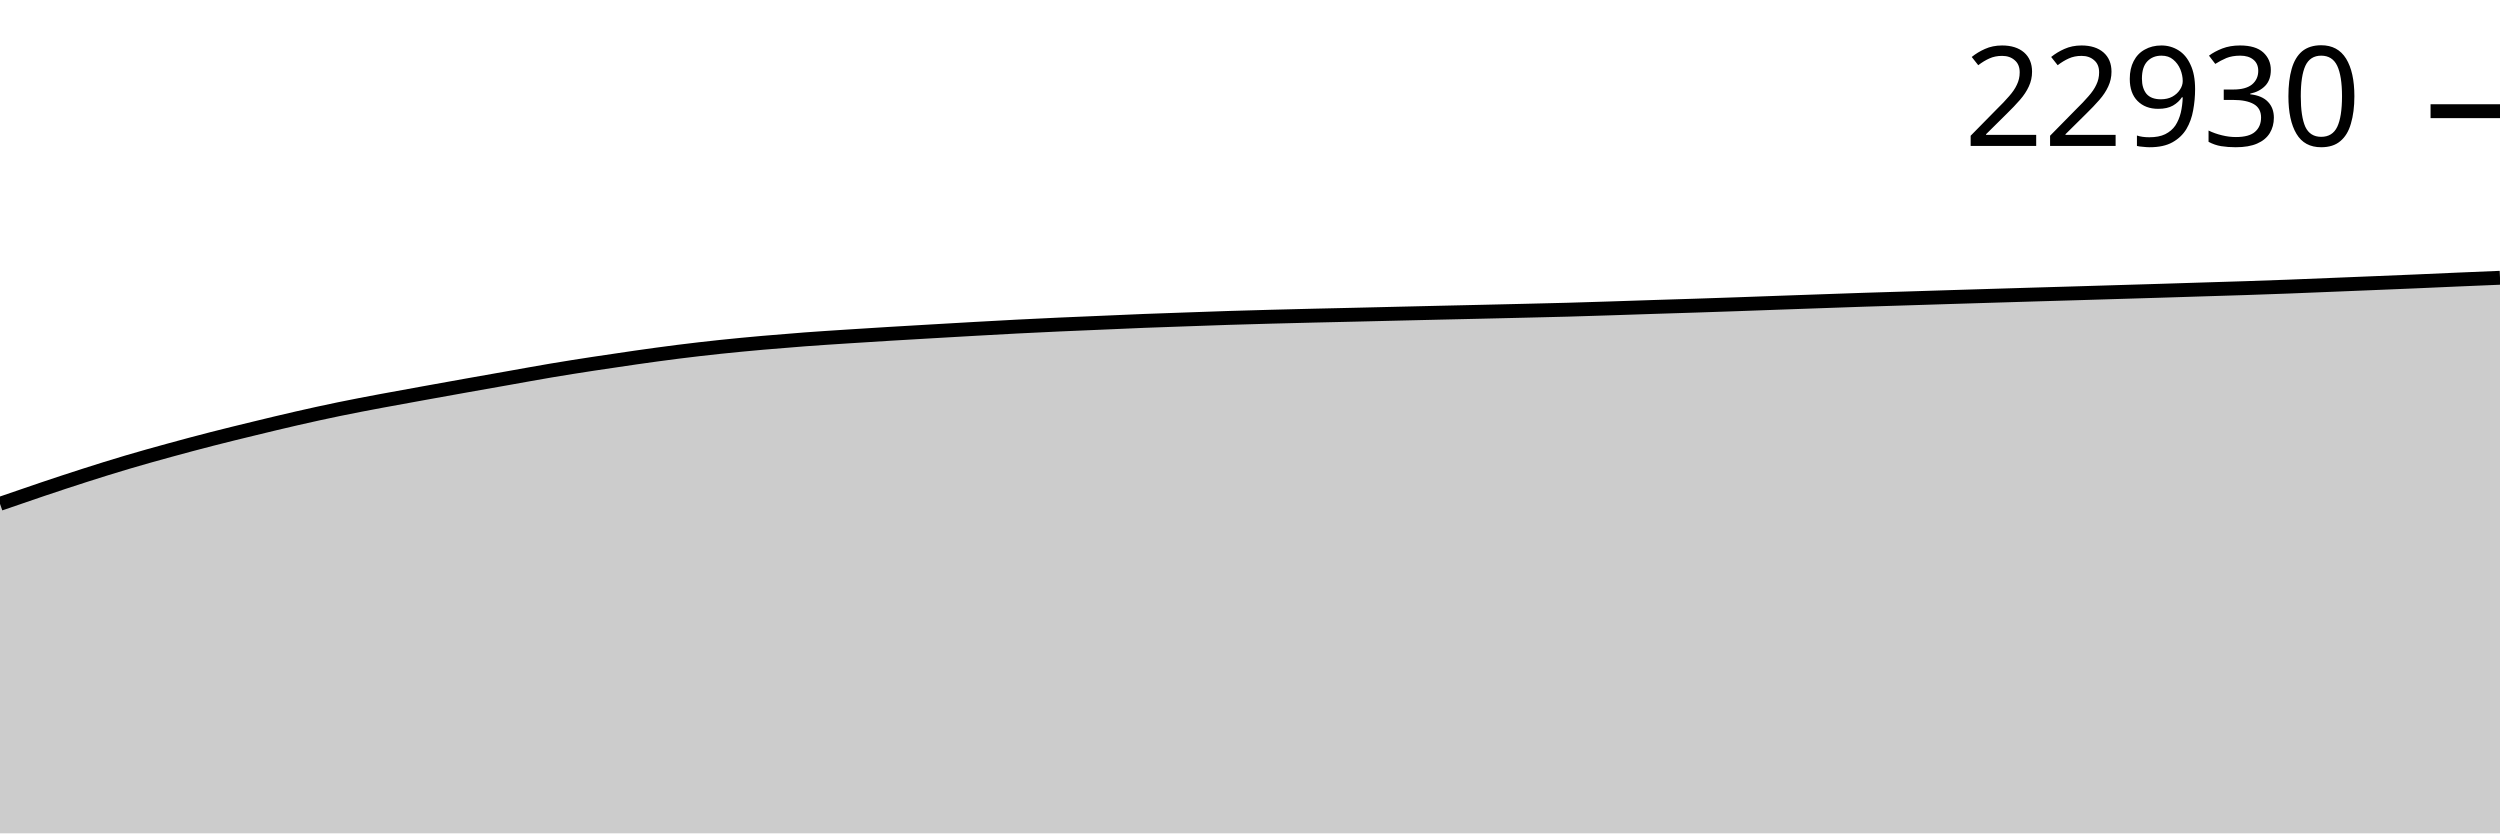
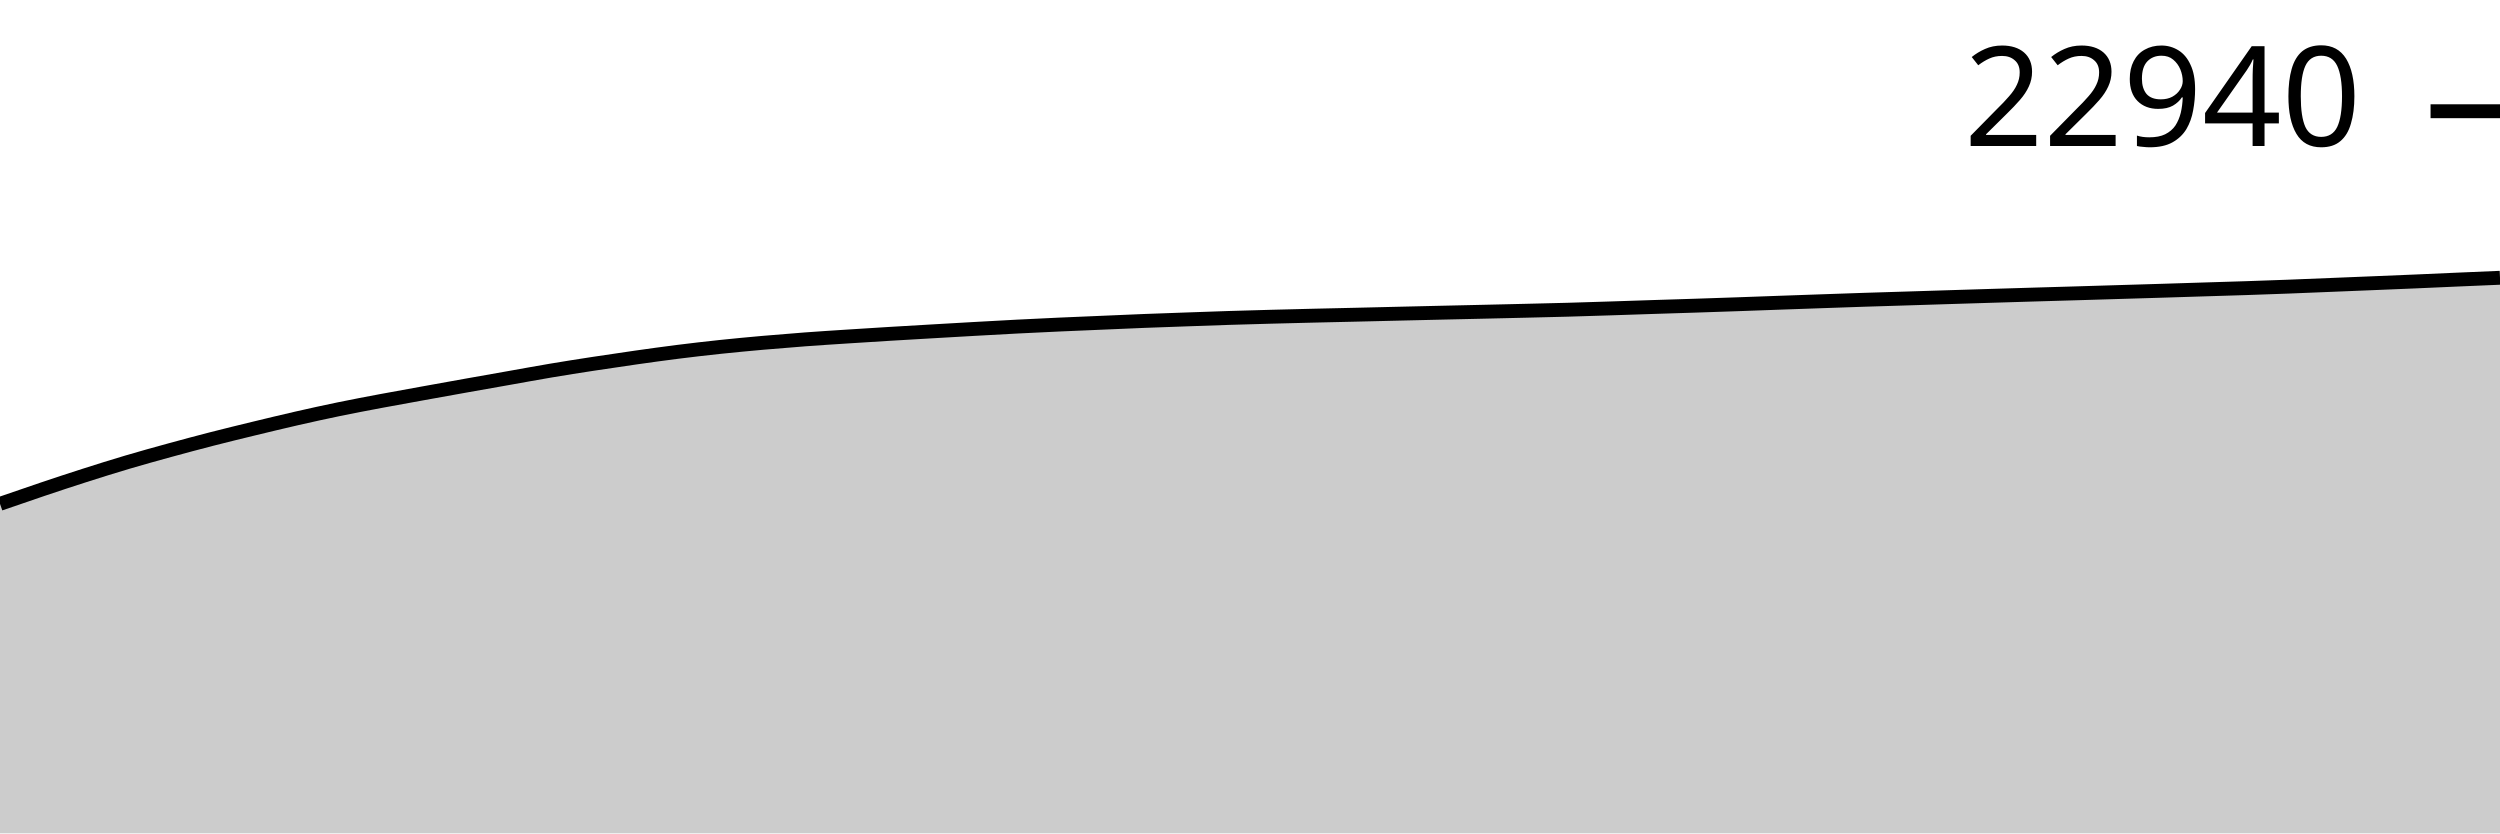
<svg xmlns="http://www.w3.org/2000/svg" viewBox="0 0 180 60">
  <g transform="translate(0,20)">
-     <path class="area" fill="rgba(0, 0, 0, 0.2)" d="M0,16.276C1.017,15.923,2.034,15.571,3.051,15.23C4.068,14.888,5.085,14.55,6.102,14.225C7.119,13.9,8.136,13.581,9.153,13.28C10.169,12.979,11.186,12.696,12.203,12.417C13.22,12.138,14.237,11.866,15.254,11.605C16.271,11.344,17.288,11.096,18.305,10.85C19.322,10.603,20.339,10.356,21.356,10.124C22.373,9.892,23.39,9.668,24.407,9.458C25.424,9.248,26.441,9.057,27.458,8.865C28.475,8.674,29.492,8.494,30.508,8.309C31.525,8.125,32.542,7.942,33.559,7.76C34.576,7.579,35.593,7.4,36.61,7.22C37.627,7.04,38.644,6.851,39.661,6.68C40.678,6.509,41.695,6.349,42.712,6.193C43.729,6.036,44.746,5.886,45.763,5.742C46.78,5.598,47.797,5.455,48.814,5.328C49.831,5.2,50.847,5.083,51.864,4.975C52.881,4.868,53.898,4.773,54.915,4.682C55.932,4.592,56.949,4.509,57.966,4.433C58.983,4.357,60,4.293,61.017,4.227C62.034,4.16,63.051,4.096,64.068,4.035C65.085,3.973,66.102,3.915,67.119,3.856C68.136,3.797,69.153,3.737,70.169,3.68C71.186,3.623,72.203,3.565,73.22,3.513C74.237,3.461,75.254,3.412,76.271,3.366C77.288,3.32,78.305,3.279,79.322,3.236C80.339,3.192,81.356,3.145,82.373,3.105C83.39,3.065,84.407,3.031,85.424,2.996C86.441,2.96,87.458,2.922,88.475,2.89C89.492,2.858,90.508,2.831,91.525,2.803C92.542,2.776,93.559,2.75,94.576,2.726C95.593,2.701,96.61,2.681,97.627,2.657C98.644,2.633,99.661,2.608,100.678,2.584C101.695,2.56,102.712,2.536,103.729,2.513C104.746,2.489,105.763,2.467,106.78,2.444C107.797,2.421,108.814,2.398,109.831,2.373C110.847,2.349,111.864,2.326,112.881,2.298C113.898,2.269,114.915,2.236,115.932,2.204C116.949,2.171,117.966,2.136,118.983,2.103C120,2.07,121.017,2.04,122.034,2.007C123.051,1.974,124.068,1.939,125.085,1.904C126.102,1.869,127.119,1.83,128.136,1.794C129.153,1.758,130.169,1.722,131.186,1.687C132.203,1.651,133.22,1.615,134.237,1.581C135.254,1.548,136.271,1.519,137.288,1.487C138.305,1.456,139.322,1.423,140.339,1.391C141.356,1.36,142.373,1.328,143.39,1.298C144.407,1.267,145.424,1.236,146.441,1.206C147.458,1.176,148.475,1.147,149.492,1.117C150.508,1.087,151.525,1.056,152.542,1.025C153.559,0.995,154.576,0.965,155.593,0.934C156.61,0.902,157.627,0.869,158.644,0.838C159.661,0.806,160.678,0.777,161.695,0.744C162.712,0.71,163.729,0.675,164.746,0.636C165.763,0.598,166.78,0.554,167.797,0.513C168.814,0.471,169.831,0.431,170.847,0.389C171.864,0.347,172.881,0.307,173.898,0.263C174.915,0.22,175.932,0.172,176.949,0.128C177.966,0.084,178.983,0.042,180,0L180,40C178.983,40,177.966,40,176.949,40C175.932,40,174.915,40,173.898,40C172.881,40,171.864,40,170.847,40C169.831,40,168.814,40,167.797,40C166.78,40,165.763,40,164.746,40C163.729,40,162.712,40,161.695,40C160.678,40,159.661,40,158.644,40C157.627,40,156.61,40,155.593,40C154.576,40,153.559,40,152.542,40C151.525,40,150.508,40,149.492,40C148.475,40,147.458,40,146.441,40C145.424,40,144.407,40,143.39,40C142.373,40,141.356,40,140.339,40C139.322,40,138.305,40,137.288,40C136.271,40,135.254,40,134.237,40C133.22,40,132.203,40,131.186,40C130.169,40,129.153,40,128.136,40C127.119,40,126.102,40,125.085,40C124.068,40,123.051,40,122.034,40C121.017,40,120,40,118.983,40C117.966,40,116.949,40,115.932,40C114.915,40,113.898,40,112.881,40C111.864,40,110.847,40,109.831,40C108.814,40,107.797,40,106.78,40C105.763,40,104.746,40,103.729,40C102.712,40,101.695,40,100.678,40C99.661,40,98.644,40,97.627,40C96.61,40,95.593,40,94.576,40C93.559,40,92.542,40,91.525,40C90.508,40,89.492,40,88.475,40C87.458,40,86.441,40,85.424,40C84.407,40,83.39,40,82.373,40C81.356,40,80.339,40,79.322,40C78.305,40,77.288,40,76.271,40C75.254,40,74.237,40,73.22,40C72.203,40,71.186,40,70.169,40C69.153,40,68.136,40,67.119,40C66.102,40,65.085,40,64.068,40C63.051,40,62.034,40,61.017,40C60,40,58.983,40,57.966,40C56.949,40,55.932,40,54.915,40C53.898,40,52.881,40,51.864,40C50.847,40,49.831,40,48.814,40C47.797,40,46.78,40,45.763,40C44.746,40,43.729,40,42.712,40C41.695,40,40.678,40,39.661,40C38.644,40,37.627,40,36.61,40C35.593,40,34.576,40,33.559,40C32.542,40,31.525,40,30.508,40C29.492,40,28.475,40,27.458,40C26.441,40,25.424,40,24.407,40C23.39,40,22.373,40,21.356,40C20.339,40,19.322,40,18.305,40C17.288,40,16.271,40,15.254,40C14.237,40,13.22,40,12.203,40C11.186,40,10.169,40,9.153,40C8.136,40,7.119,40,6.102,40C5.085,40,4.068,40,3.051,40C2.034,40,1.017,40,0,40Z" />
-     <path class="line" stroke="black" fill="none" d="M0,16.276C1.017,15.923,2.034,15.571,3.051,15.23C4.068,14.888,5.085,14.55,6.102,14.225C7.119,13.9,8.136,13.581,9.153,13.28C10.169,12.979,11.186,12.696,12.203,12.417C13.22,12.138,14.237,11.866,15.254,11.605C16.271,11.344,17.288,11.096,18.305,10.85C19.322,10.603,20.339,10.356,21.356,10.124C22.373,9.892,23.39,9.668,24.407,9.458C25.424,9.248,26.441,9.057,27.458,8.865C28.475,8.674,29.492,8.494,30.508,8.309C31.525,8.125,32.542,7.942,33.559,7.76C34.576,7.579,35.593,7.4,36.61,7.22C37.627,7.04,38.644,6.851,39.661,6.68C40.678,6.509,41.695,6.349,42.712,6.193C43.729,6.036,44.746,5.886,45.763,5.742C46.78,5.598,47.797,5.455,48.814,5.328C49.831,5.2,50.847,5.083,51.864,4.975C52.881,4.868,53.898,4.773,54.915,4.682C55.932,4.592,56.949,4.509,57.966,4.433C58.983,4.357,60,4.293,61.017,4.227C62.034,4.16,63.051,4.096,64.068,4.035C65.085,3.973,66.102,3.915,67.119,3.856C68.136,3.797,69.153,3.737,70.169,3.68C71.186,3.623,72.203,3.565,73.22,3.513C74.237,3.461,75.254,3.412,76.271,3.366C77.288,3.32,78.305,3.279,79.322,3.236C80.339,3.192,81.356,3.145,82.373,3.105C83.39,3.065,84.407,3.031,85.424,2.996C86.441,2.96,87.458,2.922,88.475,2.89C89.492,2.858,90.508,2.831,91.525,2.803C92.542,2.776,93.559,2.75,94.576,2.726C95.593,2.701,96.61,2.681,97.627,2.657C98.644,2.633,99.661,2.608,100.678,2.584C101.695,2.56,102.712,2.536,103.729,2.513C104.746,2.489,105.763,2.467,106.78,2.444C107.797,2.421,108.814,2.398,109.831,2.373C110.847,2.349,111.864,2.326,112.881,2.298C113.898,2.269,114.915,2.236,115.932,2.204C116.949,2.171,117.966,2.136,118.983,2.103C120,2.07,121.017,2.04,122.034,2.007C123.051,1.974,124.068,1.939,125.085,1.904C126.102,1.869,127.119,1.83,128.136,1.794C129.153,1.758,130.169,1.722,131.186,1.687C132.203,1.651,133.22,1.615,134.237,1.581C135.254,1.548,136.271,1.519,137.288,1.487C138.305,1.456,139.322,1.423,140.339,1.391C141.356,1.36,142.373,1.328,143.39,1.298C144.407,1.267,145.424,1.236,146.441,1.206C147.458,1.176,148.475,1.147,149.492,1.117C150.508,1.087,151.525,1.056,152.542,1.025C153.559,0.995,154.576,0.965,155.593,0.934C156.61,0.902,157.627,0.869,158.644,0.838C159.661,0.806,160.678,0.777,161.695,0.744C162.712,0.71,163.729,0.675,164.746,0.636C165.763,0.598,166.78,0.554,167.797,0.513C168.814,0.471,169.831,0.431,170.847,0.389C171.864,0.347,172.881,0.307,173.898,0.263C174.915,0.22,175.932,0.172,176.949,0.128C177.966,0.084,178.983,0.042,180,0" />
-     <path class="axis-ceiling" stroke-width="1" stroke="black" fill="none" d="M175,-11.994L180,-11.994" />
-     <text class="axis-ceiling-label" font-family="sans-serif" text-anchor="end" font-size="10px" x="170" y="-9.494">22930</text>
+     <path class="area" fill="rgba(0, 0, 0, 0.2)" d="M0,16.277C1.017,15.925,2.034,15.573,3.051,15.231C4.068,14.889,5.085,14.551,6.102,14.227C7.119,13.902,8.136,13.583,9.153,13.281C10.169,12.98,11.186,12.698,12.203,12.419C13.22,12.14,14.237,11.868,15.254,11.606C16.271,11.345,17.288,11.098,18.305,10.851C19.322,10.605,20.339,10.358,21.356,10.126C22.373,9.894,23.39,9.67,24.407,9.46C25.424,9.25,26.441,9.059,27.458,8.867C28.475,8.676,29.492,8.495,30.508,8.311C31.525,8.127,32.542,7.944,33.559,7.762C34.576,7.58,35.593,7.402,36.61,7.222C37.627,7.042,38.644,6.853,39.661,6.682C40.678,6.511,41.695,6.351,42.712,6.195C43.729,6.038,44.746,5.888,45.763,5.744C46.78,5.6,47.797,5.457,48.814,5.33C49.831,5.202,50.847,5.085,51.864,4.977C52.881,4.87,53.898,4.775,54.915,4.684C55.932,4.594,56.949,4.511,57.966,4.435C58.983,4.359,60,4.295,61.017,4.229C62.034,4.162,63.051,4.098,64.068,4.037C65.085,3.975,66.102,3.917,67.119,3.858C68.136,3.799,69.153,3.739,70.169,3.682C71.186,3.625,72.203,3.567,73.22,3.515C74.237,3.463,75.254,3.415,76.271,3.368C77.288,3.322,78.305,3.281,79.322,3.238C80.339,3.195,81.356,3.148,82.373,3.108C83.39,3.068,84.407,3.034,85.424,2.998C86.441,2.962,87.458,2.924,88.475,2.892C89.492,2.86,90.508,2.833,91.525,2.805C92.542,2.778,93.559,2.752,94.576,2.728C95.593,2.703,96.61,2.683,97.627,2.659C98.644,2.635,99.661,2.61,100.678,2.586C101.695,2.562,102.712,2.538,103.729,2.515C104.746,2.492,105.763,2.469,106.78,2.446C107.797,2.423,108.814,2.4,109.831,2.375C110.847,2.351,111.864,2.328,112.881,2.3C113.898,2.272,114.915,2.238,115.932,2.206C116.949,2.174,117.966,2.138,118.983,2.105C120,2.072,121.017,2.042,122.034,2.009C123.051,1.976,124.068,1.942,125.085,1.906C126.102,1.871,127.119,1.833,128.136,1.796C129.153,1.76,130.169,1.724,131.186,1.689C132.203,1.653,133.22,1.617,134.237,1.584C135.254,1.55,136.271,1.521,137.288,1.49C138.305,1.458,139.322,1.425,140.339,1.394C141.356,1.362,142.373,1.331,143.39,1.3C144.407,1.269,145.424,1.238,146.441,1.208C147.458,1.178,148.475,1.149,149.492,1.119C150.508,1.089,151.525,1.058,152.542,1.027C153.559,0.997,154.576,0.967,155.593,0.936C156.61,0.905,157.627,0.871,158.644,0.84C159.661,0.808,160.678,0.78,161.695,0.746C162.712,0.712,163.729,0.677,164.746,0.638C165.763,0.6,166.78,0.556,167.797,0.515C168.814,0.474,169.831,0.433,170.847,0.391C171.864,0.35,172.881,0.309,173.898,0.265C174.915,0.222,175.932,0.175,176.949,0.13C177.966,0.086,178.983,0.043,180,0L180,40C178.983,40,177.966,40,176.949,40C175.932,40,174.915,40,173.898,40C172.881,40,171.864,40,170.847,40C169.831,40,168.814,40,167.797,40C166.78,40,165.763,40,164.746,40C163.729,40,162.712,40,161.695,40C160.678,40,159.661,40,158.644,40C157.627,40,156.61,40,155.593,40C154.576,40,153.559,40,152.542,40C151.525,40,150.508,40,149.492,40C148.475,40,147.458,40,146.441,40C145.424,40,144.407,40,143.39,40C142.373,40,141.356,40,140.339,40C139.322,40,138.305,40,137.288,40C136.271,40,135.254,40,134.237,40C133.22,40,132.203,40,131.186,40C130.169,40,129.153,40,128.136,40C127.119,40,126.102,40,125.085,40C124.068,40,123.051,40,122.034,40C121.017,40,120,40,118.983,40C117.966,40,116.949,40,115.932,40C114.915,40,113.898,40,112.881,40C111.864,40,110.847,40,109.831,40C108.814,40,107.797,40,106.78,40C105.763,40,104.746,40,103.729,40C102.712,40,101.695,40,100.678,40C99.661,40,98.644,40,97.627,40C96.61,40,95.593,40,94.576,40C93.559,40,92.542,40,91.525,40C90.508,40,89.492,40,88.475,40C87.458,40,86.441,40,85.424,40C84.407,40,83.39,40,82.373,40C81.356,40,80.339,40,79.322,40C78.305,40,77.288,40,76.271,40C75.254,40,74.237,40,73.22,40C72.203,40,71.186,40,70.169,40C69.153,40,68.136,40,67.119,40C66.102,40,65.085,40,64.068,40C63.051,40,62.034,40,61.017,40C60,40,58.983,40,57.966,40C56.949,40,55.932,40,54.915,40C53.898,40,52.881,40,51.864,40C50.847,40,49.831,40,48.814,40C47.797,40,46.78,40,45.763,40C44.746,40,43.729,40,42.712,40C41.695,40,40.678,40,39.661,40C38.644,40,37.627,40,36.61,40C35.593,40,34.576,40,33.559,40C32.542,40,31.525,40,30.508,40C29.492,40,28.475,40,27.458,40C26.441,40,25.424,40,24.407,40C23.39,40,22.373,40,21.356,40C20.339,40,19.322,40,18.305,40C17.288,40,16.271,40,15.254,40C14.237,40,13.22,40,12.203,40C11.186,40,10.169,40,9.153,40C8.136,40,7.119,40,6.102,40C5.085,40,4.068,40,3.051,40C2.034,40,1.017,40,0,40Z" />
+     <path class="line" stroke="black" fill="none" d="M0,16.277C1.017,15.925,2.034,15.573,3.051,15.231C4.068,14.889,5.085,14.551,6.102,14.227C7.119,13.902,8.136,13.583,9.153,13.281C10.169,12.98,11.186,12.698,12.203,12.419C13.22,12.14,14.237,11.868,15.254,11.606C16.271,11.345,17.288,11.098,18.305,10.851C19.322,10.605,20.339,10.358,21.356,10.126C22.373,9.894,23.39,9.67,24.407,9.46C25.424,9.25,26.441,9.059,27.458,8.867C28.475,8.676,29.492,8.495,30.508,8.311C31.525,8.127,32.542,7.944,33.559,7.762C34.576,7.58,35.593,7.402,36.61,7.222C37.627,7.042,38.644,6.853,39.661,6.682C40.678,6.511,41.695,6.351,42.712,6.195C43.729,6.038,44.746,5.888,45.763,5.744C46.78,5.6,47.797,5.457,48.814,5.33C49.831,5.202,50.847,5.085,51.864,4.977C52.881,4.87,53.898,4.775,54.915,4.684C55.932,4.594,56.949,4.511,57.966,4.435C58.983,4.359,60,4.295,61.017,4.229C62.034,4.162,63.051,4.098,64.068,4.037C65.085,3.975,66.102,3.917,67.119,3.858C68.136,3.799,69.153,3.739,70.169,3.682C71.186,3.625,72.203,3.567,73.22,3.515C74.237,3.463,75.254,3.415,76.271,3.368C77.288,3.322,78.305,3.281,79.322,3.238C80.339,3.195,81.356,3.148,82.373,3.108C83.39,3.068,84.407,3.034,85.424,2.998C86.441,2.962,87.458,2.924,88.475,2.892C89.492,2.86,90.508,2.833,91.525,2.805C92.542,2.778,93.559,2.752,94.576,2.728C95.593,2.703,96.61,2.683,97.627,2.659C98.644,2.635,99.661,2.61,100.678,2.586C101.695,2.562,102.712,2.538,103.729,2.515C104.746,2.492,105.763,2.469,106.78,2.446C107.797,2.423,108.814,2.4,109.831,2.375C110.847,2.351,111.864,2.328,112.881,2.3C113.898,2.272,114.915,2.238,115.932,2.206C116.949,2.174,117.966,2.138,118.983,2.105C120,2.072,121.017,2.042,122.034,2.009C123.051,1.976,124.068,1.942,125.085,1.906C126.102,1.871,127.119,1.833,128.136,1.796C129.153,1.76,130.169,1.724,131.186,1.689C132.203,1.653,133.22,1.617,134.237,1.584C135.254,1.55,136.271,1.521,137.288,1.49C138.305,1.458,139.322,1.425,140.339,1.394C141.356,1.362,142.373,1.331,143.39,1.3C144.407,1.269,145.424,1.238,146.441,1.208C147.458,1.178,148.475,1.149,149.492,1.119C150.508,1.089,151.525,1.058,152.542,1.027C153.559,0.997,154.576,0.967,155.593,0.936C156.61,0.905,157.627,0.871,158.644,0.84C159.661,0.808,160.678,0.78,161.695,0.746C162.712,0.712,163.729,0.677,164.746,0.638C165.763,0.6,166.78,0.556,167.797,0.515C168.814,0.474,169.831,0.433,170.847,0.391C171.864,0.35,172.881,0.309,173.898,0.265C174.915,0.222,175.932,0.175,176.949,0.13C177.966,0.086,178.983,0.043,180,0" />
+     <path class="axis-ceiling" stroke-width="1" stroke="black" fill="none" d="M175,-11.991L180,-11.991" />
+     <text class="axis-ceiling-label" font-family="sans-serif" text-anchor="end" font-size="10px" x="170" y="-9.491">22940</text>
  </g>
</svg>
